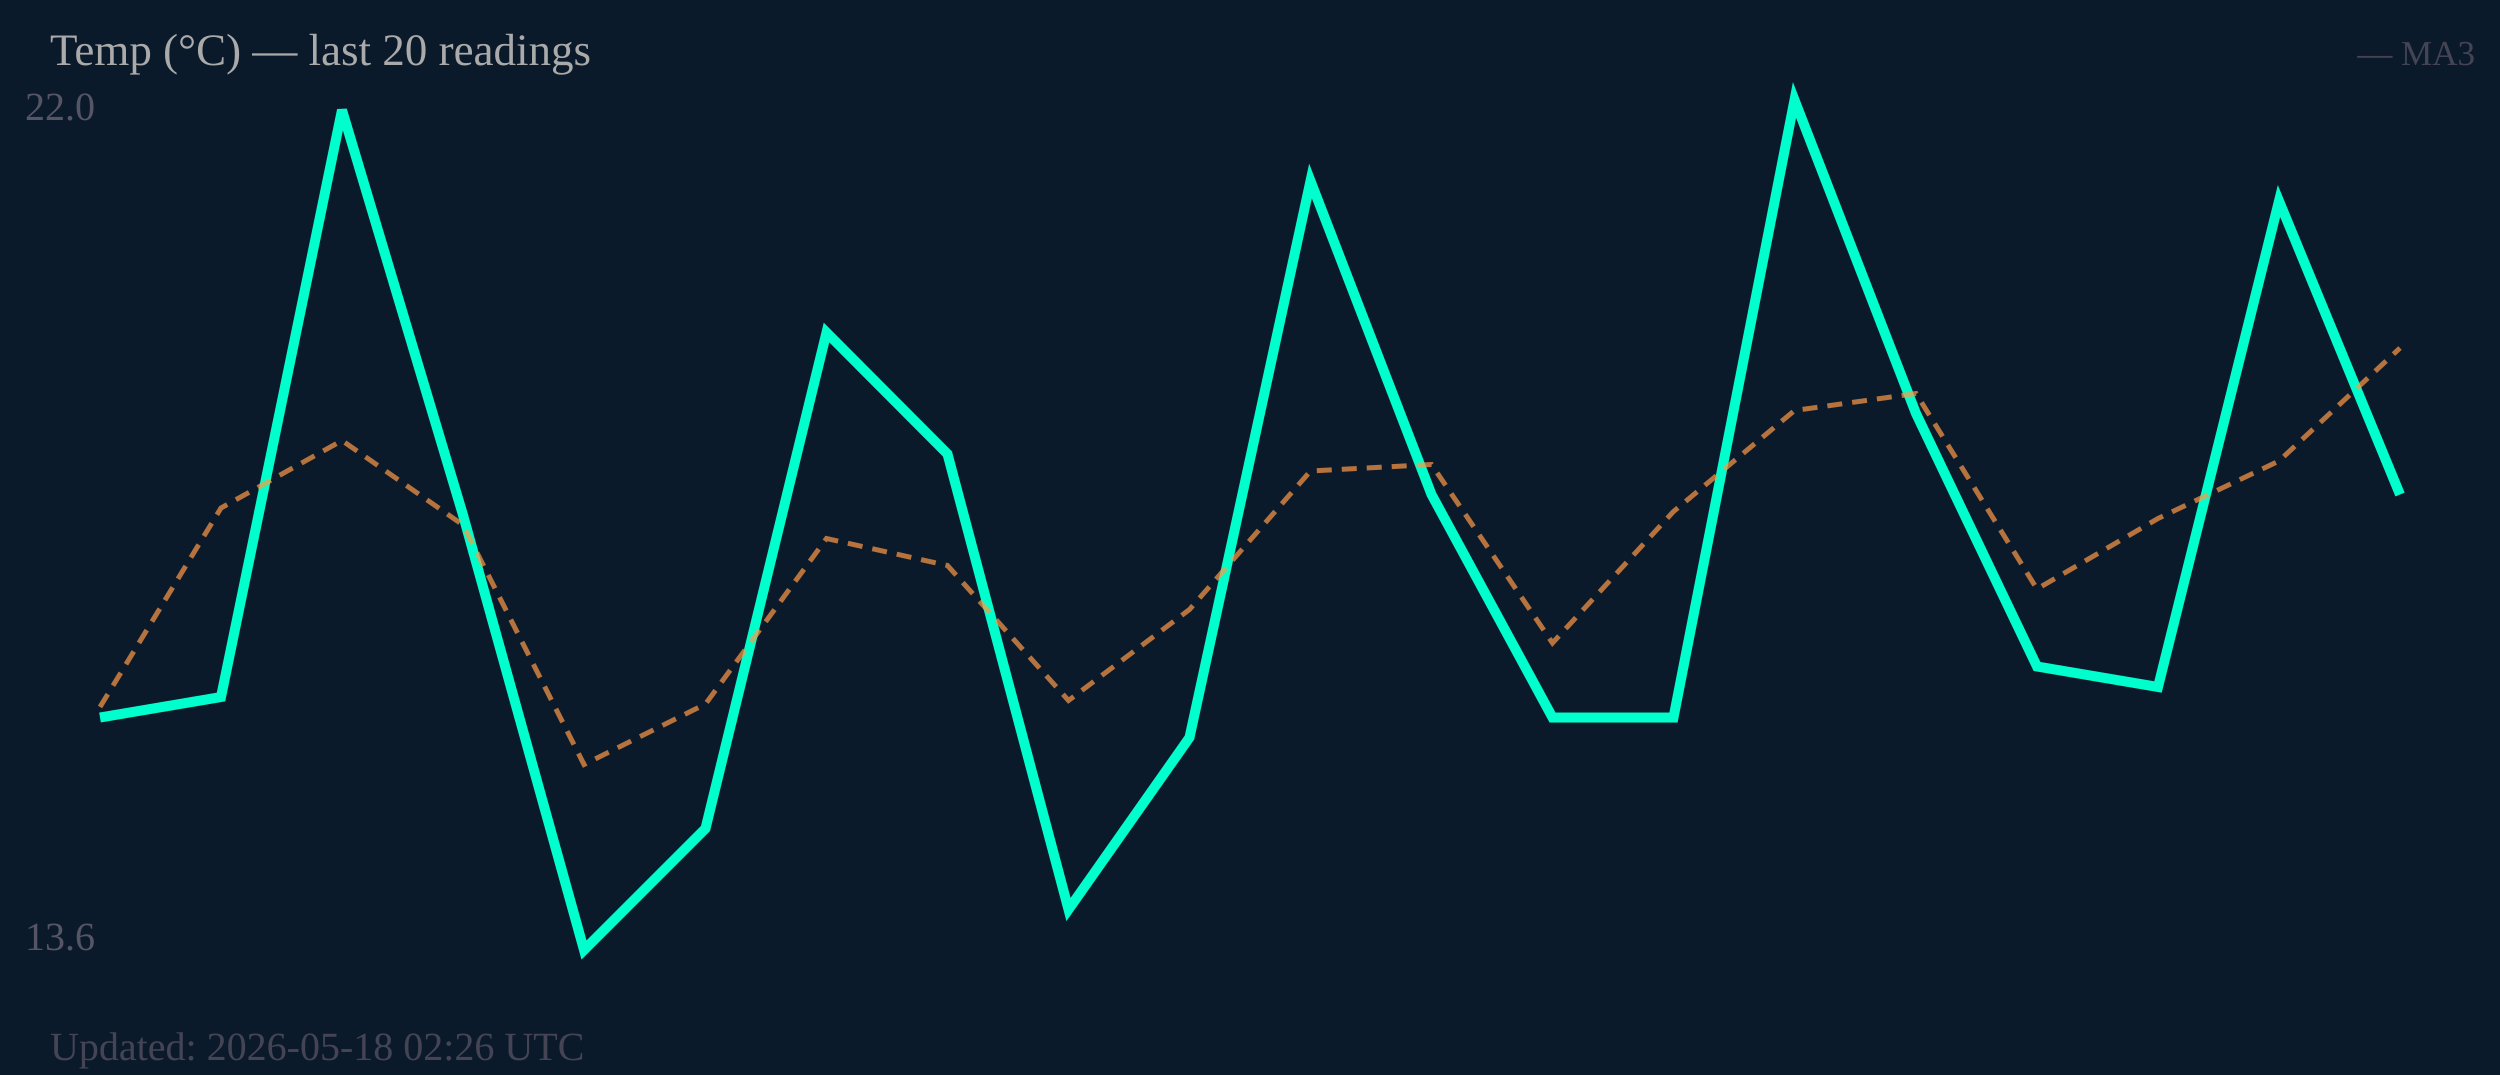
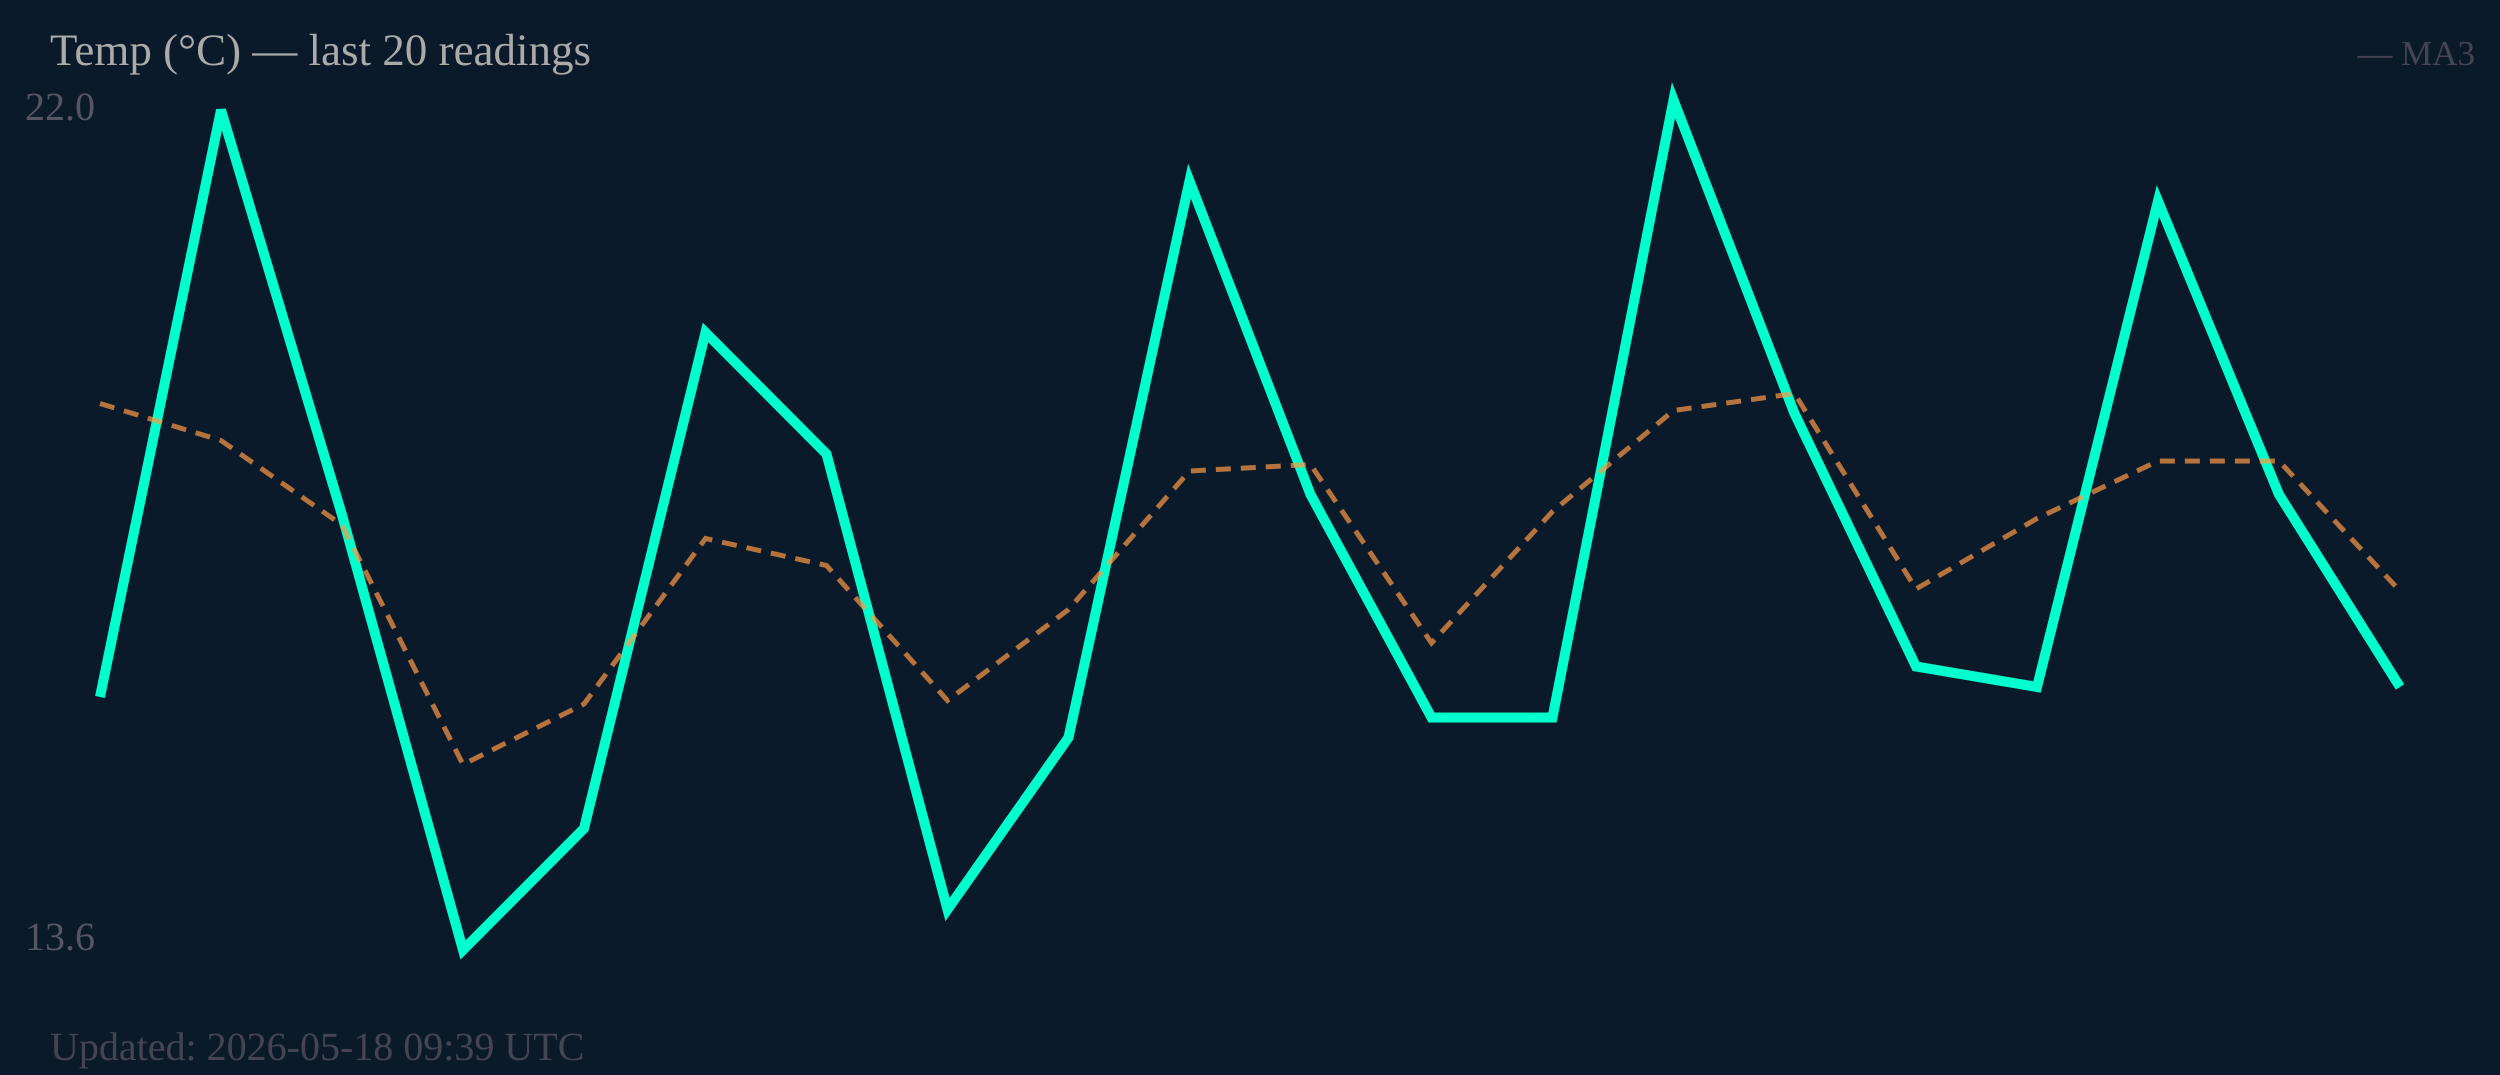
<svg xmlns="http://www.w3.org/2000/svg" width="500" height="215" viewBox="0 0 500 215">
  <rect width="500" height="215" fill="#0b1a2a" />
  <text x="5" y="24" font-size="8" fill="#556">22.0</text>
  <text x="5" y="190" font-size="8" fill="#556">13.6</text>
-   <polyline fill="none" stroke="#00ffcc" stroke-width="2" points="20.0,143.5 44.2,139.4 68.4,22.0 92.6,103.0 116.8,190.0 141.1,165.7 165.3,66.5 189.5,90.8 213.7,181.9 237.9,147.5 262.1,36.2 286.3,98.9 310.5,143.5 334.7,143.5 358.9,20.0 383.2,82.7 407.4,133.3 431.6,137.4 455.8,40.2 480.0,98.9" />
-   <polyline fill="none" stroke="#ff9944" stroke-width="1" stroke-dasharray="3,2" opacity="0.7" points="20.0,141.4 44.2,101.6 68.4,88.1 92.6,105.0 116.8,152.9 141.1,140.8 165.3,107.7 189.5,113.1 213.7,140.1 237.9,121.9 262.1,94.2 286.3,92.9 310.5,128.6 334.7,102.3 358.9,82.1 383.2,78.7 407.4,117.8 431.6,103.7 455.8,92.2 480.0,69.6" />
+   <polyline fill="none" stroke="#00ffcc" stroke-width="2" points="20.0,139.4 44.2,22.0 68.4,103.0 92.6,190.0 116.8,165.7 141.1,66.5 165.3,90.8 189.5,181.9 213.7,147.5 237.9,36.2 262.1,98.9 286.3,143.5 310.5,143.5 334.7,20.0 358.9,82.7 383.2,133.3 407.4,137.4 431.6,40.2 455.8,98.9 480.0,137.4" />
+   <polyline fill="none" stroke="#ff9944" stroke-width="1" stroke-dasharray="3,2" opacity="0.7" points="20.0,80.7 44.2,88.1 68.4,105.0 92.6,152.9 116.8,140.8 141.1,107.7 165.3,113.1 189.5,140.1 213.7,121.9 237.9,94.2 262.1,92.9 286.3,128.6 310.5,102.3 334.7,82.1 358.9,78.7 383.2,117.8 407.4,103.7 431.6,92.2 455.8,92.2 480.0,118.2" />
  <text x="10" y="13" font-size="9" fill="#aaa">Temp (°C) — last 20 readings</text>
  <text x="495" y="13" font-size="7" fill="#445" text-anchor="end">— MA3</text>
-   <text x="10" y="212" font-size="8" fill="#445">Updated: 2026-05-18 02:26 UTC</text>
+   <text x="10" y="212" font-size="8" fill="#445">Updated: 2026-05-18 09:39 UTC</text>
</svg>
